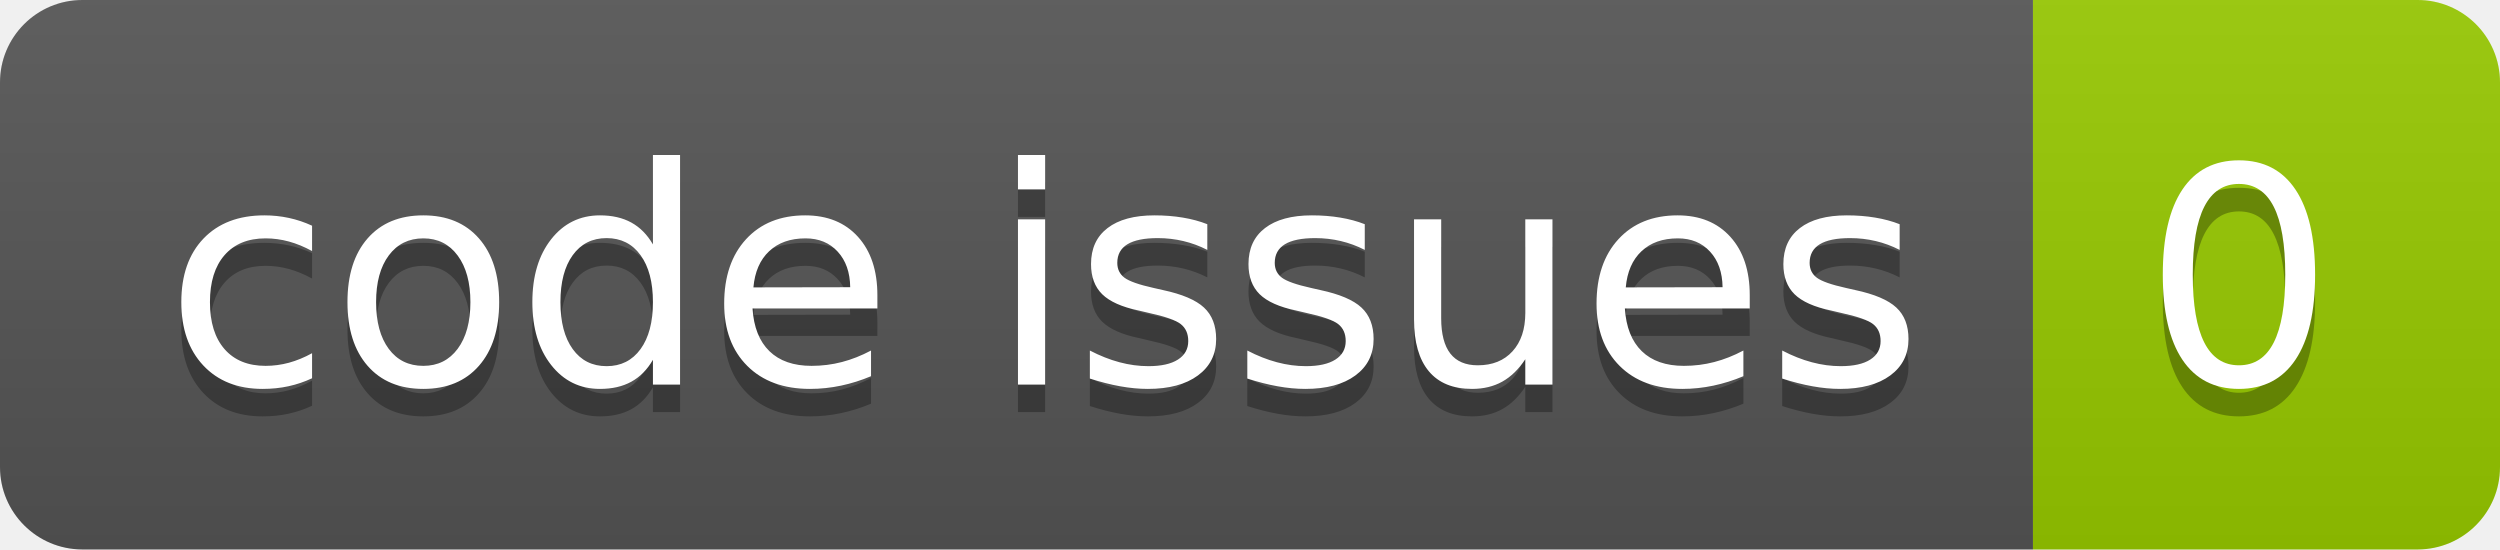
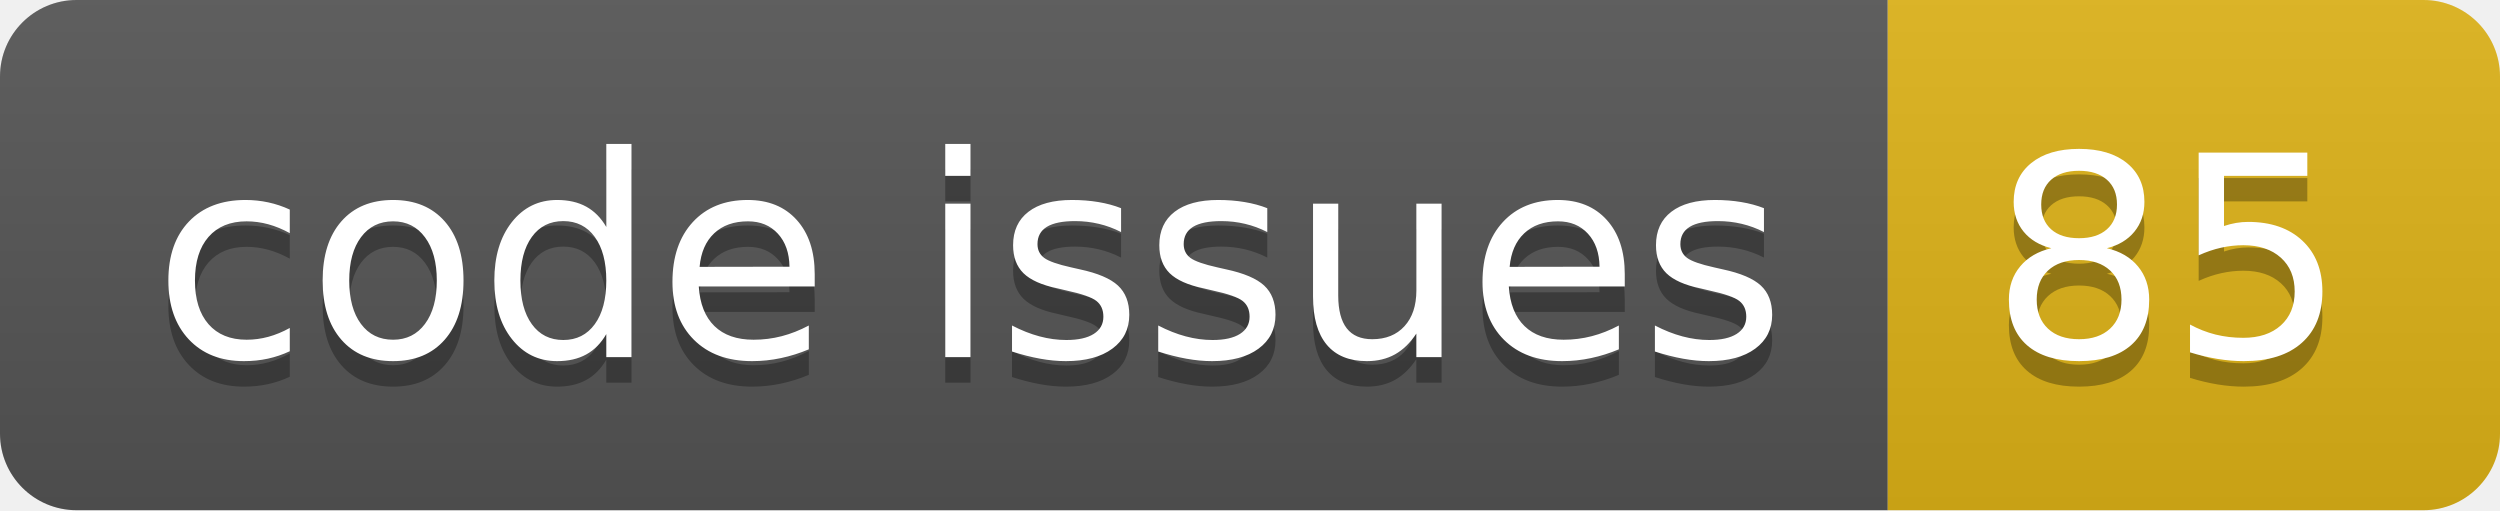
- <svg xmlns="http://www.w3.org/2000/svg" width="91.0" height="20">
+ <svg xmlns="http://www.w3.org/2000/svg" width="98.0" height="20">
  <linearGradient id="smooth" x2="0" y2="100%">
    <stop offset="0" stop-color="#bbb" stop-opacity=".1" />
    <stop offset="1" stop-opacity=".1" />
  </linearGradient>
  <clipPath id="round">
-     <rect width="91.0" height="20" rx="3" fill="#fff" />
+     <rect width="98.0" height="20" rx="3" fill="#fff" />
  </clipPath>
  <g clip-path="url(#round)">
    <rect width="74.0" height="20" fill="#555" />
-     <rect x="74.0" width="17.0" height="20" fill="#97CA00" />
-     <rect width="91.0" height="20" fill="url(#smooth)" />
+     <rect x="74.0" width="24.0" height="20" fill="#dfb317" />
+     <rect width="98.0" height="20" fill="url(#smooth)" />
  </g>
  <g fill="#fff" text-anchor="middle" font-family="DejaVu Sans,Verdana,Geneva,sans-serif" font-size="110">
    <text x="380.0" y="150" fill="#010101" fill-opacity=".3" transform="scale(0.1)" textLength="640.0" lengthAdjust="spacing">code issues</text>
    <text x="380.0" y="140" transform="scale(0.1)" textLength="640.0" lengthAdjust="spacing">code issues</text>
-     <text x="815.0" y="150" fill="#010101" fill-opacity=".3" transform="scale(0.1)" textLength="70.0" lengthAdjust="spacing">0</text>
-     <text x="815.0" y="140" transform="scale(0.1)" textLength="70.0" lengthAdjust="spacing">0</text>
+     <text x="850.0" y="150" fill="#010101" fill-opacity=".3" transform="scale(0.1)" textLength="140.0" lengthAdjust="spacing">85</text>
+     <text x="850.0" y="140" transform="scale(0.1)" textLength="140.0" lengthAdjust="spacing">85</text>
  </g>
</svg>
